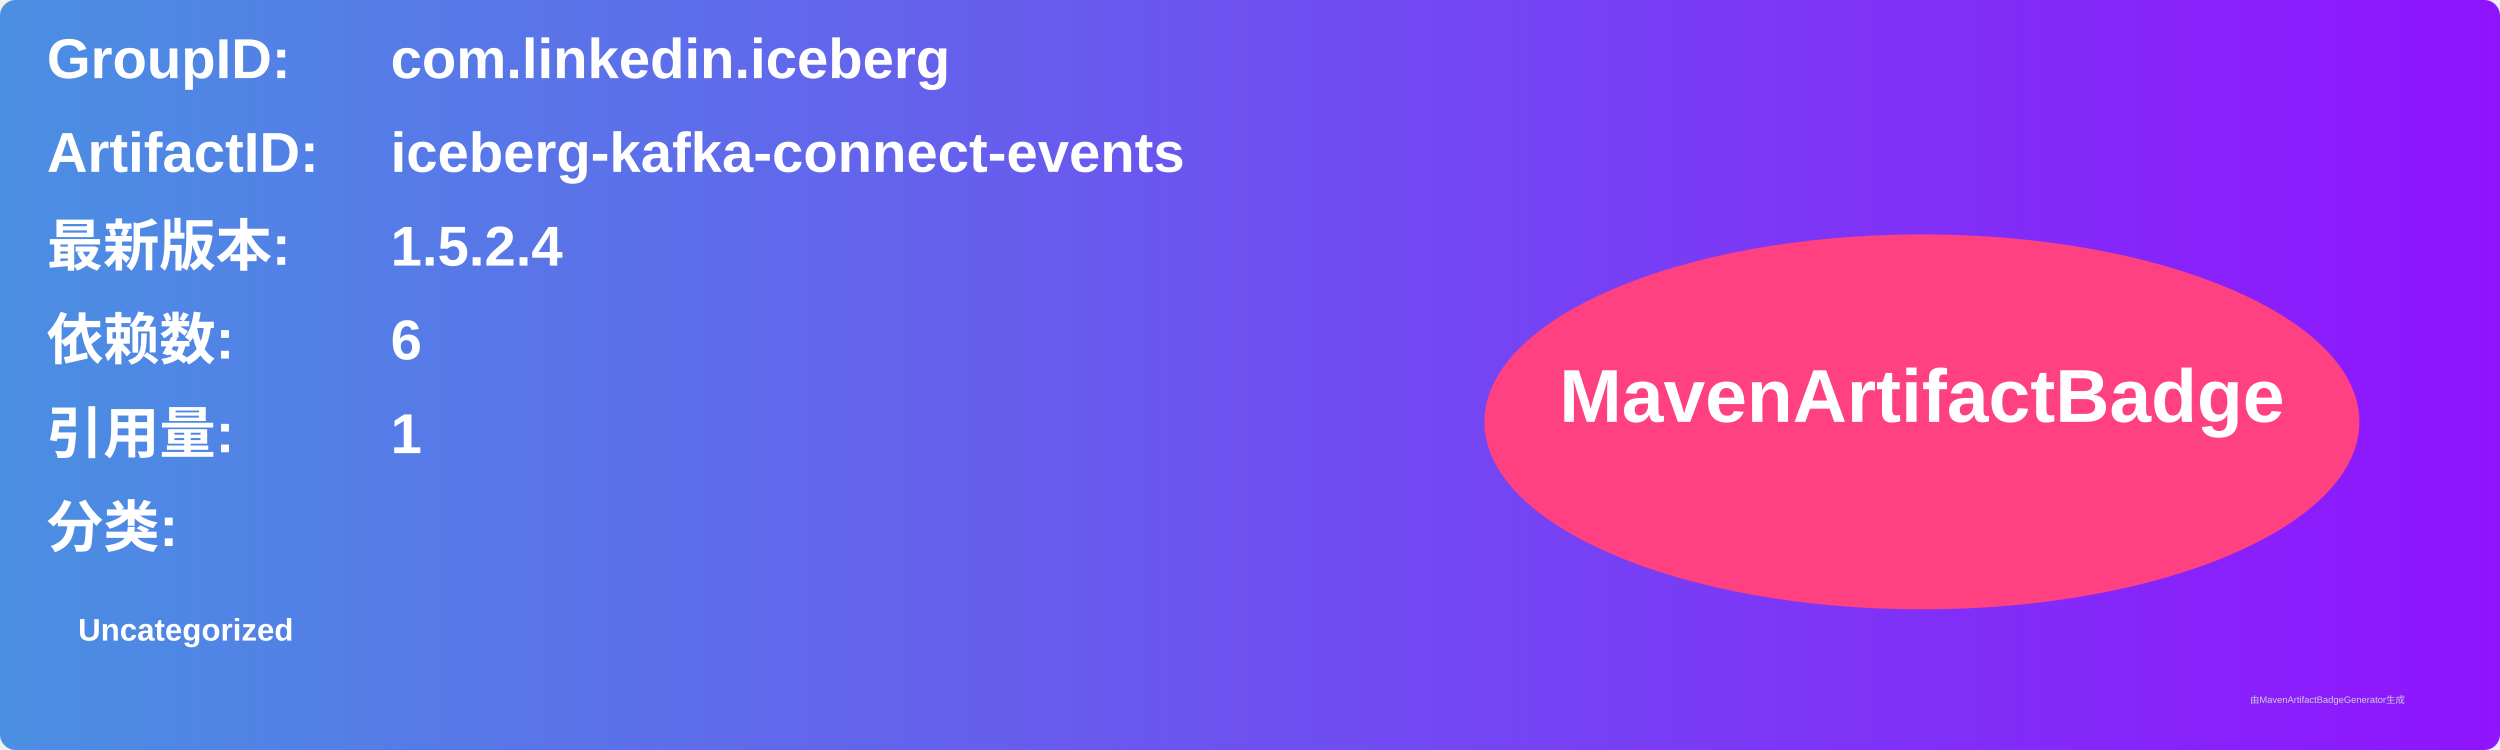
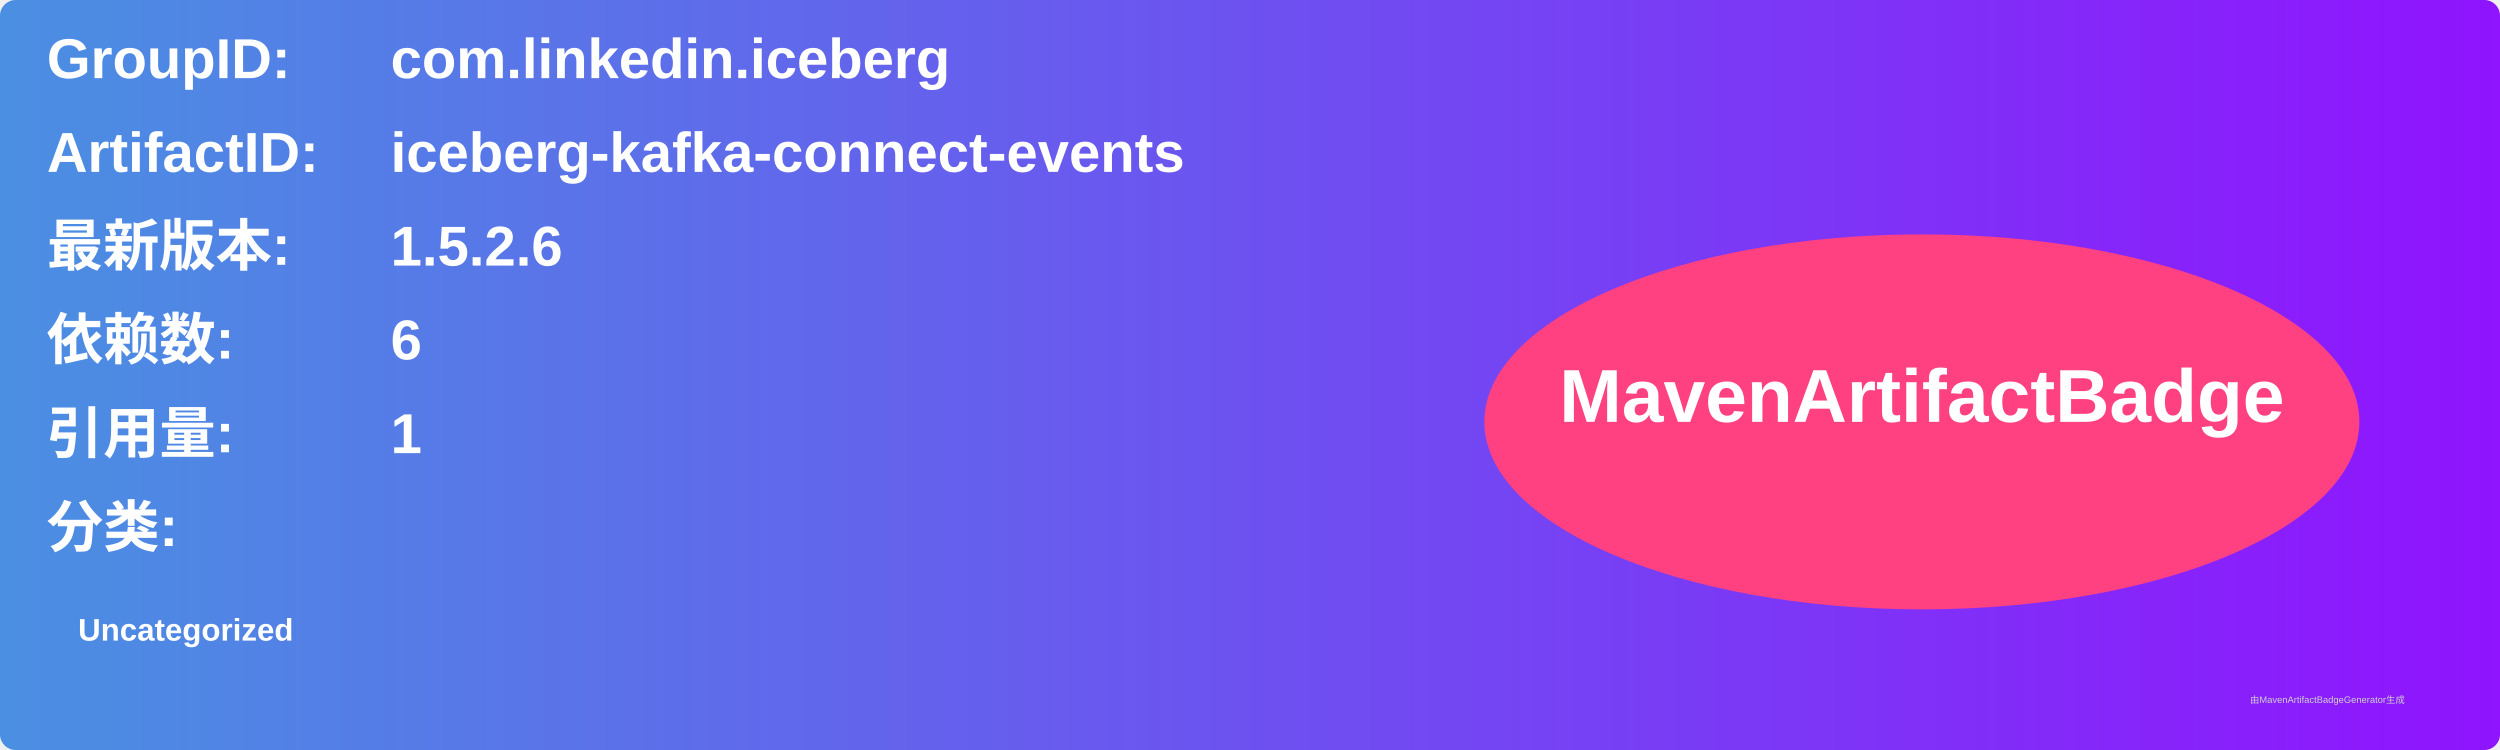
<svg xmlns="http://www.w3.org/2000/svg" width="800" height="240" viewBox="0 0 800 240">
  <linearGradient id="grad" x1="0%" y1="0%" x2="100%" y2="0%">
    <stop offset="0%" stop-color="#4a90e2" />
    <stop offset="100%" stop-color="#9013fe" />
  </linearGradient>
  <rect width="100%" height="100%" rx="5" ry="5" fill="url(#grad)" />
  <g transform="translate(15, 15)">
    <text x="0" y="10" font-family="Arial" font-size="18" fill="white" font-weight="bold" width="260">GroupID:</text>
    <text x="110" y="10" font-family="Arial" font-size="18" fill="white" font-weight="bold" width="460">com.linkedin.iceberg</text>
    <text x="0" y="40" font-family="Arial" font-size="18" fill="white" font-weight="bold" width="260">ArtifactID:</text>
    <text x="110" y="40" font-family="Arial" font-size="18" fill="white" font-weight="bold" width="460">iceberg-kafka-connect-events</text>
    <text x="0" y="70" font-family="Arial" font-size="18" fill="white" font-weight="bold">最新版本:</text>
    <text x="110" y="70" font-family="Arial" font-size="18" fill="white" font-weight="bold">
-       <tspan font-weight="bold">1.5.2.4</tspan>
+       <tspan font-weight="bold">1.5.2.6</tspan>
    </text>
    <text x="0" y="100" font-family="Arial" font-size="18" fill="white" font-weight="bold">依赖数: </text>
    <text x="110" y="100" font-family="Arial" font-size="18" fill="white">
      <tspan font-weight="bold">6</tspan>
    </text>
    <text x="0" y="130" font-family="Arial" font-size="18" fill="white" font-weight="bold">引用量: </text>
    <text x="110" y="130" font-family="Arial" font-size="18" fill="white">
      <tspan font-weight="bold">1</tspan>
    </text>
    <text x="0" y="160" font-family="Arial" font-size="18" fill="white" font-weight="bold">分类:</text>
    <text x="10" y="190" font-family="Arial" font-size="10" fill="white">
      <tspan font-weight="bold">Uncategorized</tspan>
    </text>
    <ellipse cx="600" cy="120" rx="140" ry="60" fill="#ff4081" />
    <text x="600" y="120" text-anchor="middle" font-family="Arial" font-size="24" fill="white" font-weight="bold">MavenArtifactBadge</text>
  </g>
  <text x="720" y="225" font-family="Arial" font-size="3" fill="#d0d0d0">由MavenArtifactBadgeGenerator生成</text>
</svg>
